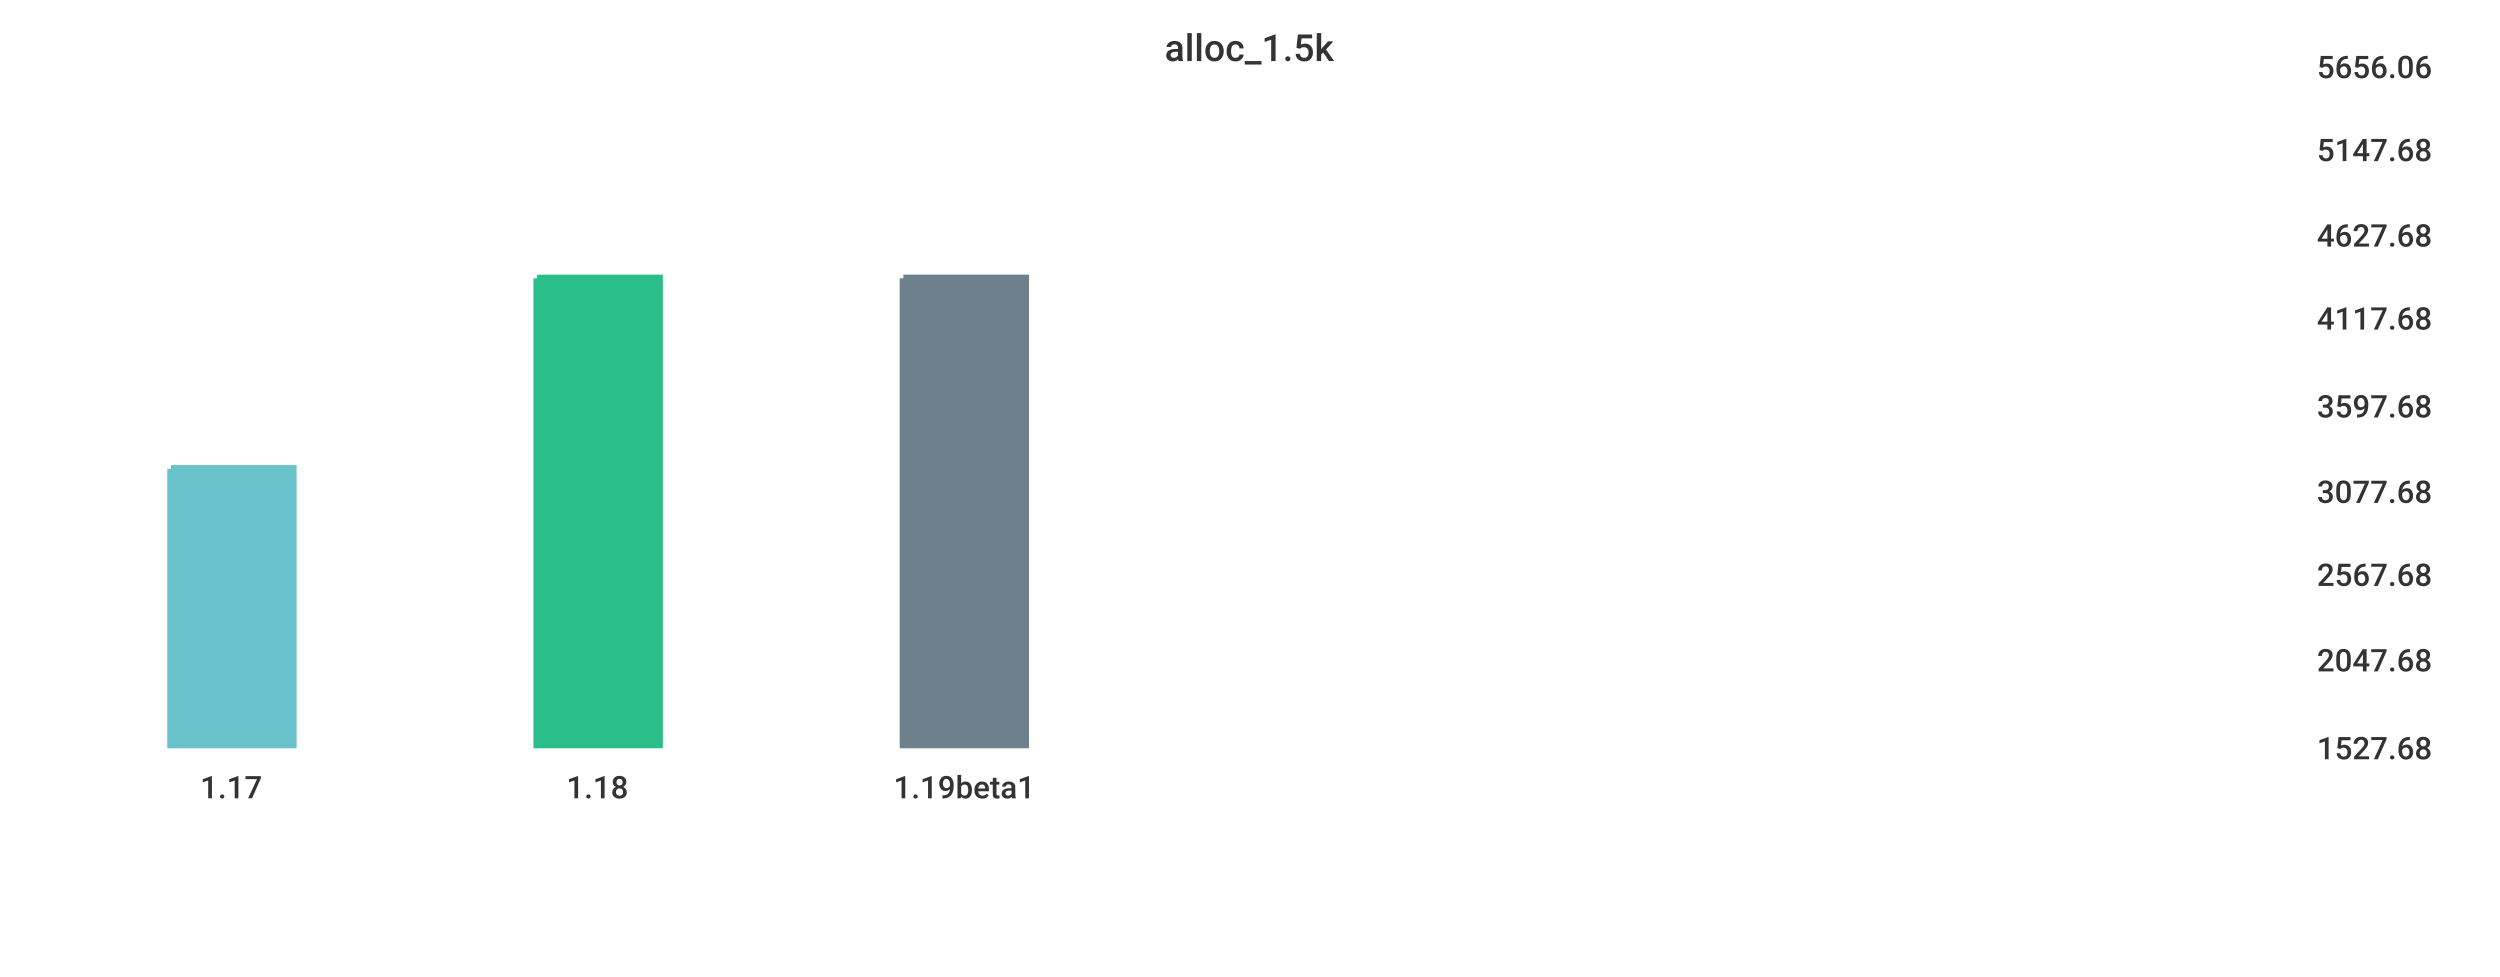
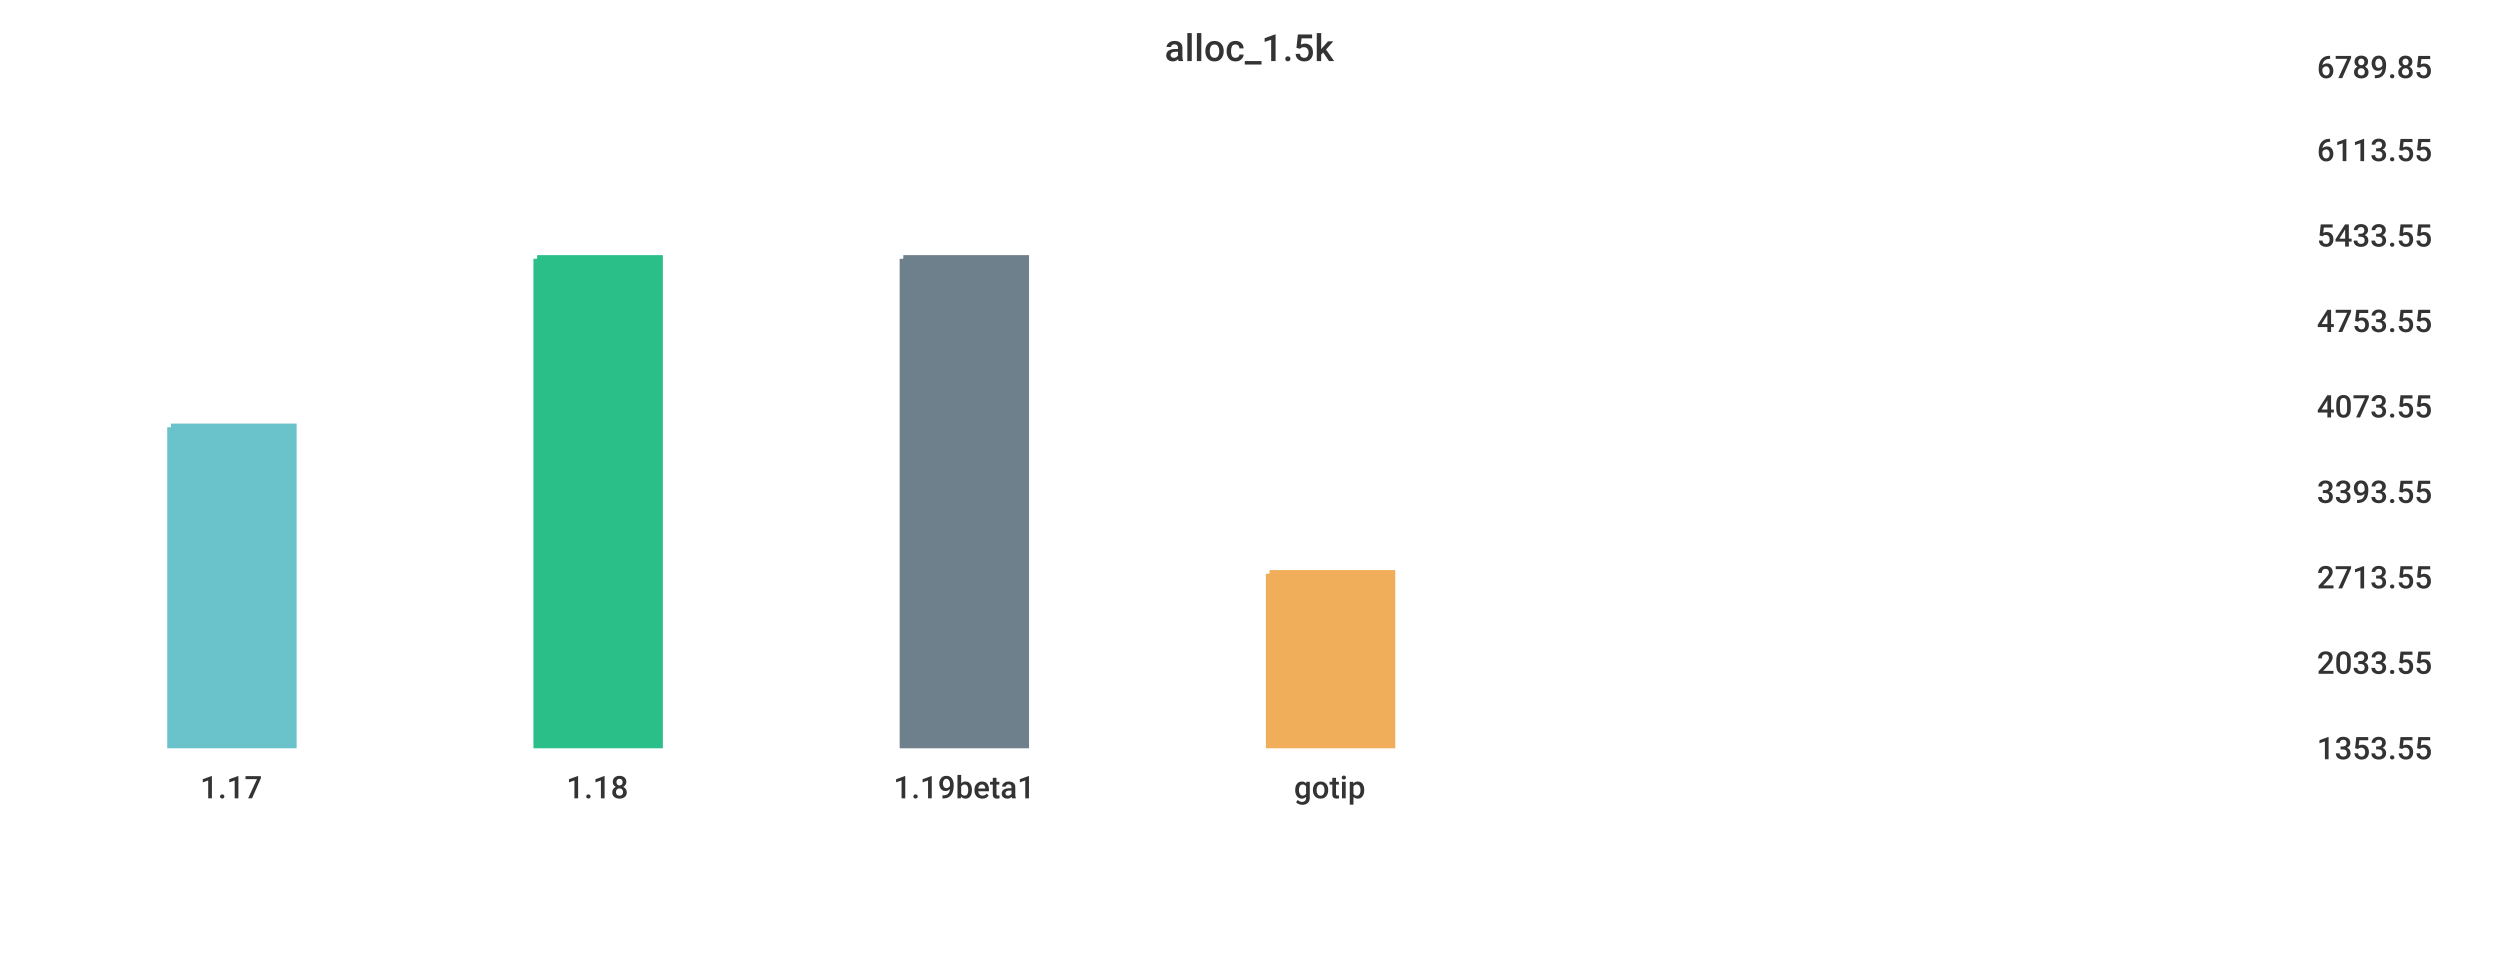
<svg xmlns="http://www.w3.org/2000/svg" width="1024" height="400">\n<path d="M 0 0 L 1024 0 L 1024 400 L 0 400 L 0 0" style="stroke-width:0;stroke:rgba(255,255,255,1.0);fill:rgba(255,255,255,1.0)" />
  <path d="M 20 26 L 934 26 L 934 305 L 20 305 L 20 26" style="stroke-width:0;stroke:rgba(255,255,255,1.0);fill:rgba(255,255,255,1.0)" />
-   <path d="M 70 192 L 120 192 L 120 305 L 70 305 L 70 192" style="stroke-width:3;stroke:rgba(106,195,203,1.0);fill:rgba(106,195,203,1.0)" />
-   <path d="M 220 114 L 270 114 L 270 305 L 220 305 L 220 114" style="stroke-width:3;stroke:rgba(42,190,137,1.0);fill:rgba(42,190,137,1.0)" />
-   <path d="M 370 114 L 420 114 L 420 305 L 370 305 L 370 114" style="stroke-width:3;stroke:rgba(110,128,139,1.0);fill:rgba(110,128,139,1.0)" />
+   <path d="M 70 175 L 120 175 L 120 305 L 70 305 L 70 175" style="stroke-width:3;stroke:rgba(106,195,203,1.0);fill:rgba(106,195,203,1.0)" />
+   <path d="M 220 106 L 270 106 L 270 305 L 220 305 L 220 106" style="stroke-width:3;stroke:rgba(42,190,137,1.0);fill:rgba(42,190,137,1.0)" />
+   <path d="M 370 106 L 420 106 L 420 305 L 370 305 L 370 106" style="stroke-width:3;stroke:rgba(110,128,139,1.0);fill:rgba(110,128,139,1.0)" />
+   <path d="M 520 235 L 570 235 L 570 305 L 520 305 L 520 235" style="stroke-width:3;stroke:rgba(240,174,90,1.0);fill:rgba(240,174,90,1.0)" />
  <path d="M 20 305 L 934 305" style="stroke-width:0;stroke:rgba(51,51,51,1.0);fill:none" />
  <path d="M 20 305 L 20 310" style="stroke-width:0;stroke:rgba(51,51,51,1.0);fill:none" />
  <text x="82" y="327" style="stroke-width:0;stroke:none;fill:rgba(51,51,51,1.0);font-size:12.8px;font-family:'Roboto Medium',sans-serif">1.17</text>
  <path d="M 170 305 L 170 310" style="stroke-width:0;stroke:rgba(51,51,51,1.0);fill:none" />
  <text x="232" y="327" style="stroke-width:0;stroke:none;fill:rgba(51,51,51,1.0);font-size:12.8px;font-family:'Roboto Medium',sans-serif">1.18</text>
  <path d="M 320 305 L 320 310" style="stroke-width:0;stroke:rgba(51,51,51,1.0);fill:none" />
  <text x="366" y="327" style="stroke-width:0;stroke:none;fill:rgba(51,51,51,1.0);font-size:12.8px;font-family:'Roboto Medium',sans-serif">1.19beta1</text>
+   <path d="M 470 305 L 470 310" style="stroke-width:0;stroke:rgba(51,51,51,1.0);fill:none" />
+   <text x="530" y="327" style="stroke-width:0;stroke:none;fill:rgba(51,51,51,1.0);font-size:12.8px;font-family:'Roboto Medium',sans-serif">gotip</text>
  <path d="M 934 26 L 934 305" style="stroke-width:0;stroke:rgba(51,51,51,1.0);fill:none" />
  <path d="M 934 305 L 939 305" style="stroke-width:0;stroke:rgba(51,51,51,1.0);fill:none" />
  <path d="M 934 305 L 939 305" style="stroke-width:0;stroke:rgba(51,51,51,1.0);fill:none" />
-   <text x="949" y="311" style="stroke-width:0;stroke:none;fill:rgba(51,51,51,1.0);font-size:12.8px;font-family:'Roboto Medium',sans-serif">1527.68</text>
-   <path d="M 934 269 L 939 269" style="stroke-width:0;stroke:rgba(51,51,51,1.0);fill:none" />
-   <text x="949" y="275" style="stroke-width:0;stroke:none;fill:rgba(51,51,51,1.0);font-size:12.8px;font-family:'Roboto Medium',sans-serif">2047.68</text>
-   <path d="M 934 234 L 939 234" style="stroke-width:0;stroke:rgba(51,51,51,1.0);fill:none" />
-   <text x="949" y="240" style="stroke-width:0;stroke:none;fill:rgba(51,51,51,1.0);font-size:12.8px;font-family:'Roboto Medium',sans-serif">2567.68</text>
+   <text x="949" y="311" style="stroke-width:0;stroke:none;fill:rgba(51,51,51,1.0);font-size:12.8px;font-family:'Roboto Medium',sans-serif">1353.55</text>
+   <path d="M 934 270 L 939 270" style="stroke-width:0;stroke:rgba(51,51,51,1.0);fill:none" />
+   <text x="949" y="276" style="stroke-width:0;stroke:none;fill:rgba(51,51,51,1.0);font-size:12.8px;font-family:'Roboto Medium',sans-serif">2033.55</text>
+   <path d="M 934 235 L 939 235" style="stroke-width:0;stroke:rgba(51,51,51,1.0);fill:none" />
+   <text x="949" y="241" style="stroke-width:0;stroke:none;fill:rgba(51,51,51,1.0);font-size:12.8px;font-family:'Roboto Medium',sans-serif">2713.55</text>
  <path d="M 934 200 L 939 200" style="stroke-width:0;stroke:rgba(51,51,51,1.0);fill:none" />
-   <text x="949" y="206" style="stroke-width:0;stroke:none;fill:rgba(51,51,51,1.0);font-size:12.8px;font-family:'Roboto Medium',sans-serif">3077.68</text>
+   <text x="949" y="206" style="stroke-width:0;stroke:none;fill:rgba(51,51,51,1.0);font-size:12.8px;font-family:'Roboto Medium',sans-serif">3393.55</text>
  <path d="M 934 165 L 939 165" style="stroke-width:0;stroke:rgba(51,51,51,1.0);fill:none" />
-   <text x="949" y="171" style="stroke-width:0;stroke:none;fill:rgba(51,51,51,1.0);font-size:12.8px;font-family:'Roboto Medium',sans-serif">3597.68</text>
-   <path d="M 934 129 L 939 129" style="stroke-width:0;stroke:rgba(51,51,51,1.0);fill:none" />
-   <text x="949" y="135" style="stroke-width:0;stroke:none;fill:rgba(51,51,51,1.0);font-size:12.8px;font-family:'Roboto Medium',sans-serif">4117.68</text>
+   <text x="949" y="171" style="stroke-width:0;stroke:none;fill:rgba(51,51,51,1.0);font-size:12.8px;font-family:'Roboto Medium',sans-serif">4073.55</text>
+   <path d="M 934 130 L 939 130" style="stroke-width:0;stroke:rgba(51,51,51,1.0);fill:none" />
+   <text x="949" y="136" style="stroke-width:0;stroke:none;fill:rgba(51,51,51,1.0);font-size:12.8px;font-family:'Roboto Medium',sans-serif">4753.55</text>
  <path d="M 934 95 L 939 95" style="stroke-width:0;stroke:rgba(51,51,51,1.0);fill:none" />
-   <text x="949" y="101" style="stroke-width:0;stroke:none;fill:rgba(51,51,51,1.0);font-size:12.8px;font-family:'Roboto Medium',sans-serif">4627.68</text>
+   <text x="949" y="101" style="stroke-width:0;stroke:none;fill:rgba(51,51,51,1.0);font-size:12.8px;font-family:'Roboto Medium',sans-serif">5433.55</text>
  <path d="M 934 60 L 939 60" style="stroke-width:0;stroke:rgba(51,51,51,1.0);fill:none" />
-   <text x="949" y="66" style="stroke-width:0;stroke:none;fill:rgba(51,51,51,1.0);font-size:12.8px;font-family:'Roboto Medium',sans-serif">5147.68</text>
+   <text x="949" y="66" style="stroke-width:0;stroke:none;fill:rgba(51,51,51,1.0);font-size:12.8px;font-family:'Roboto Medium',sans-serif">6113.55</text>
  <path d="M 934 26 L 939 26" style="stroke-width:0;stroke:rgba(51,51,51,1.0);fill:none" />
-   <text x="949" y="32" style="stroke-width:0;stroke:none;fill:rgba(51,51,51,1.0);font-size:12.8px;font-family:'Roboto Medium',sans-serif">5656.06</text>
+   <text x="949" y="32" style="stroke-width:0;stroke:none;fill:rgba(51,51,51,1.0);font-size:12.8px;font-family:'Roboto Medium',sans-serif">6789.85</text>
  <text x="477" y="25" style="stroke-width:0;stroke:none;fill:rgba(51,51,51,1.0);font-size:15.3px;font-family:'Roboto Medium',sans-serif">alloc_1.5k</text>
</svg>
